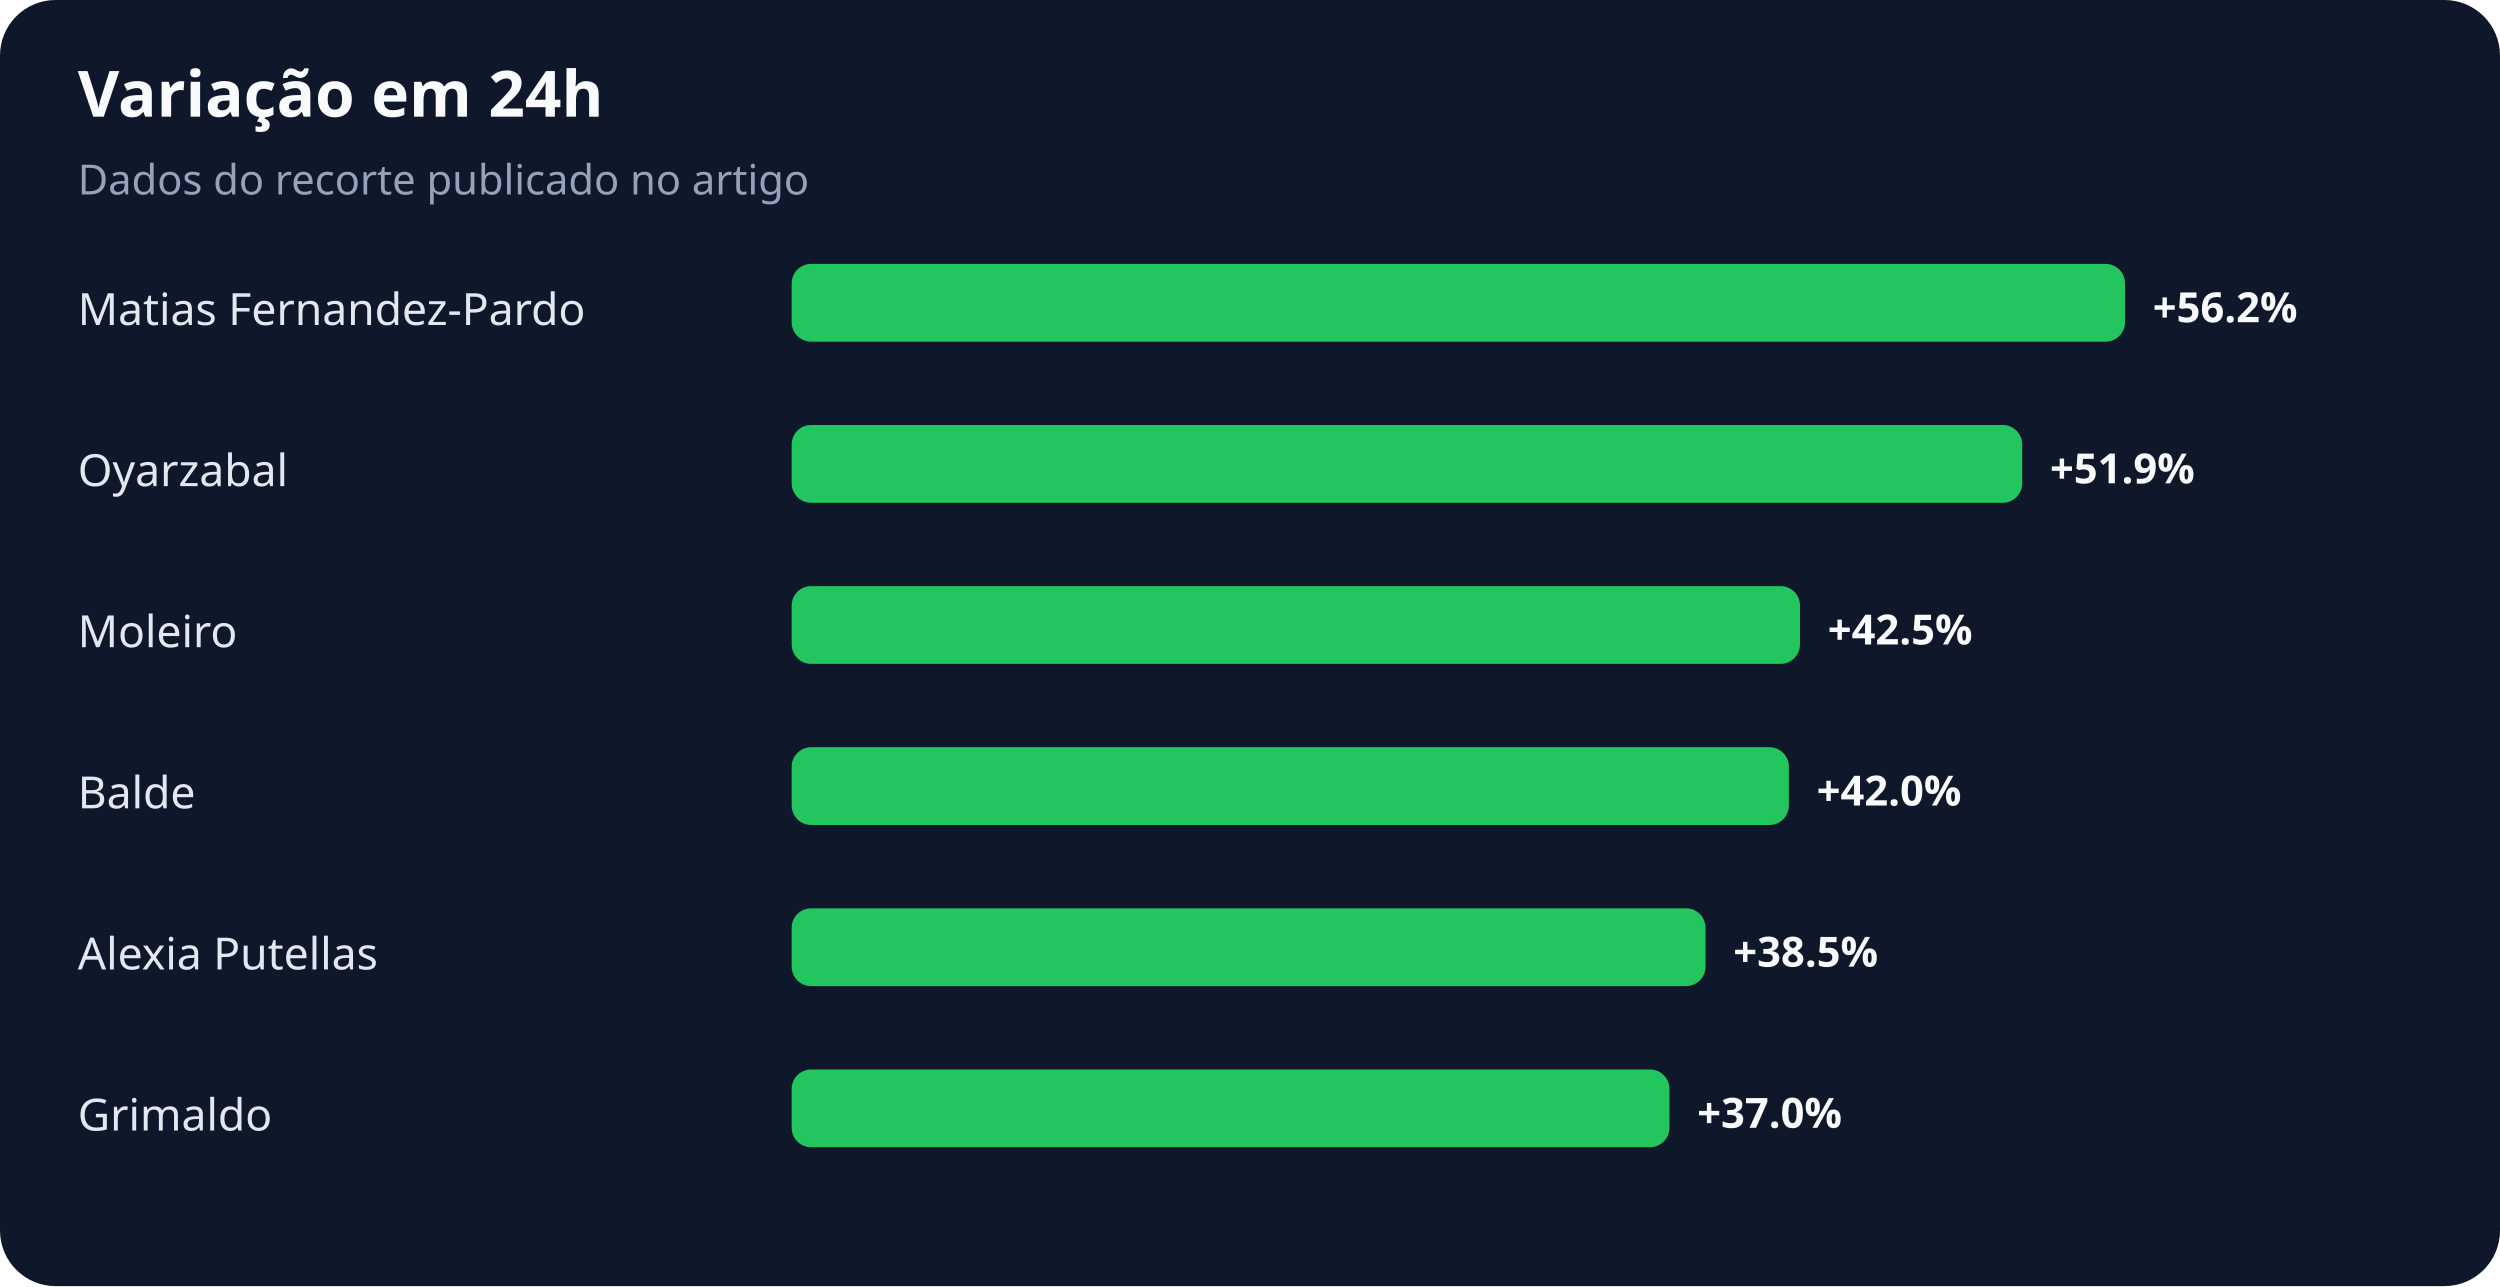
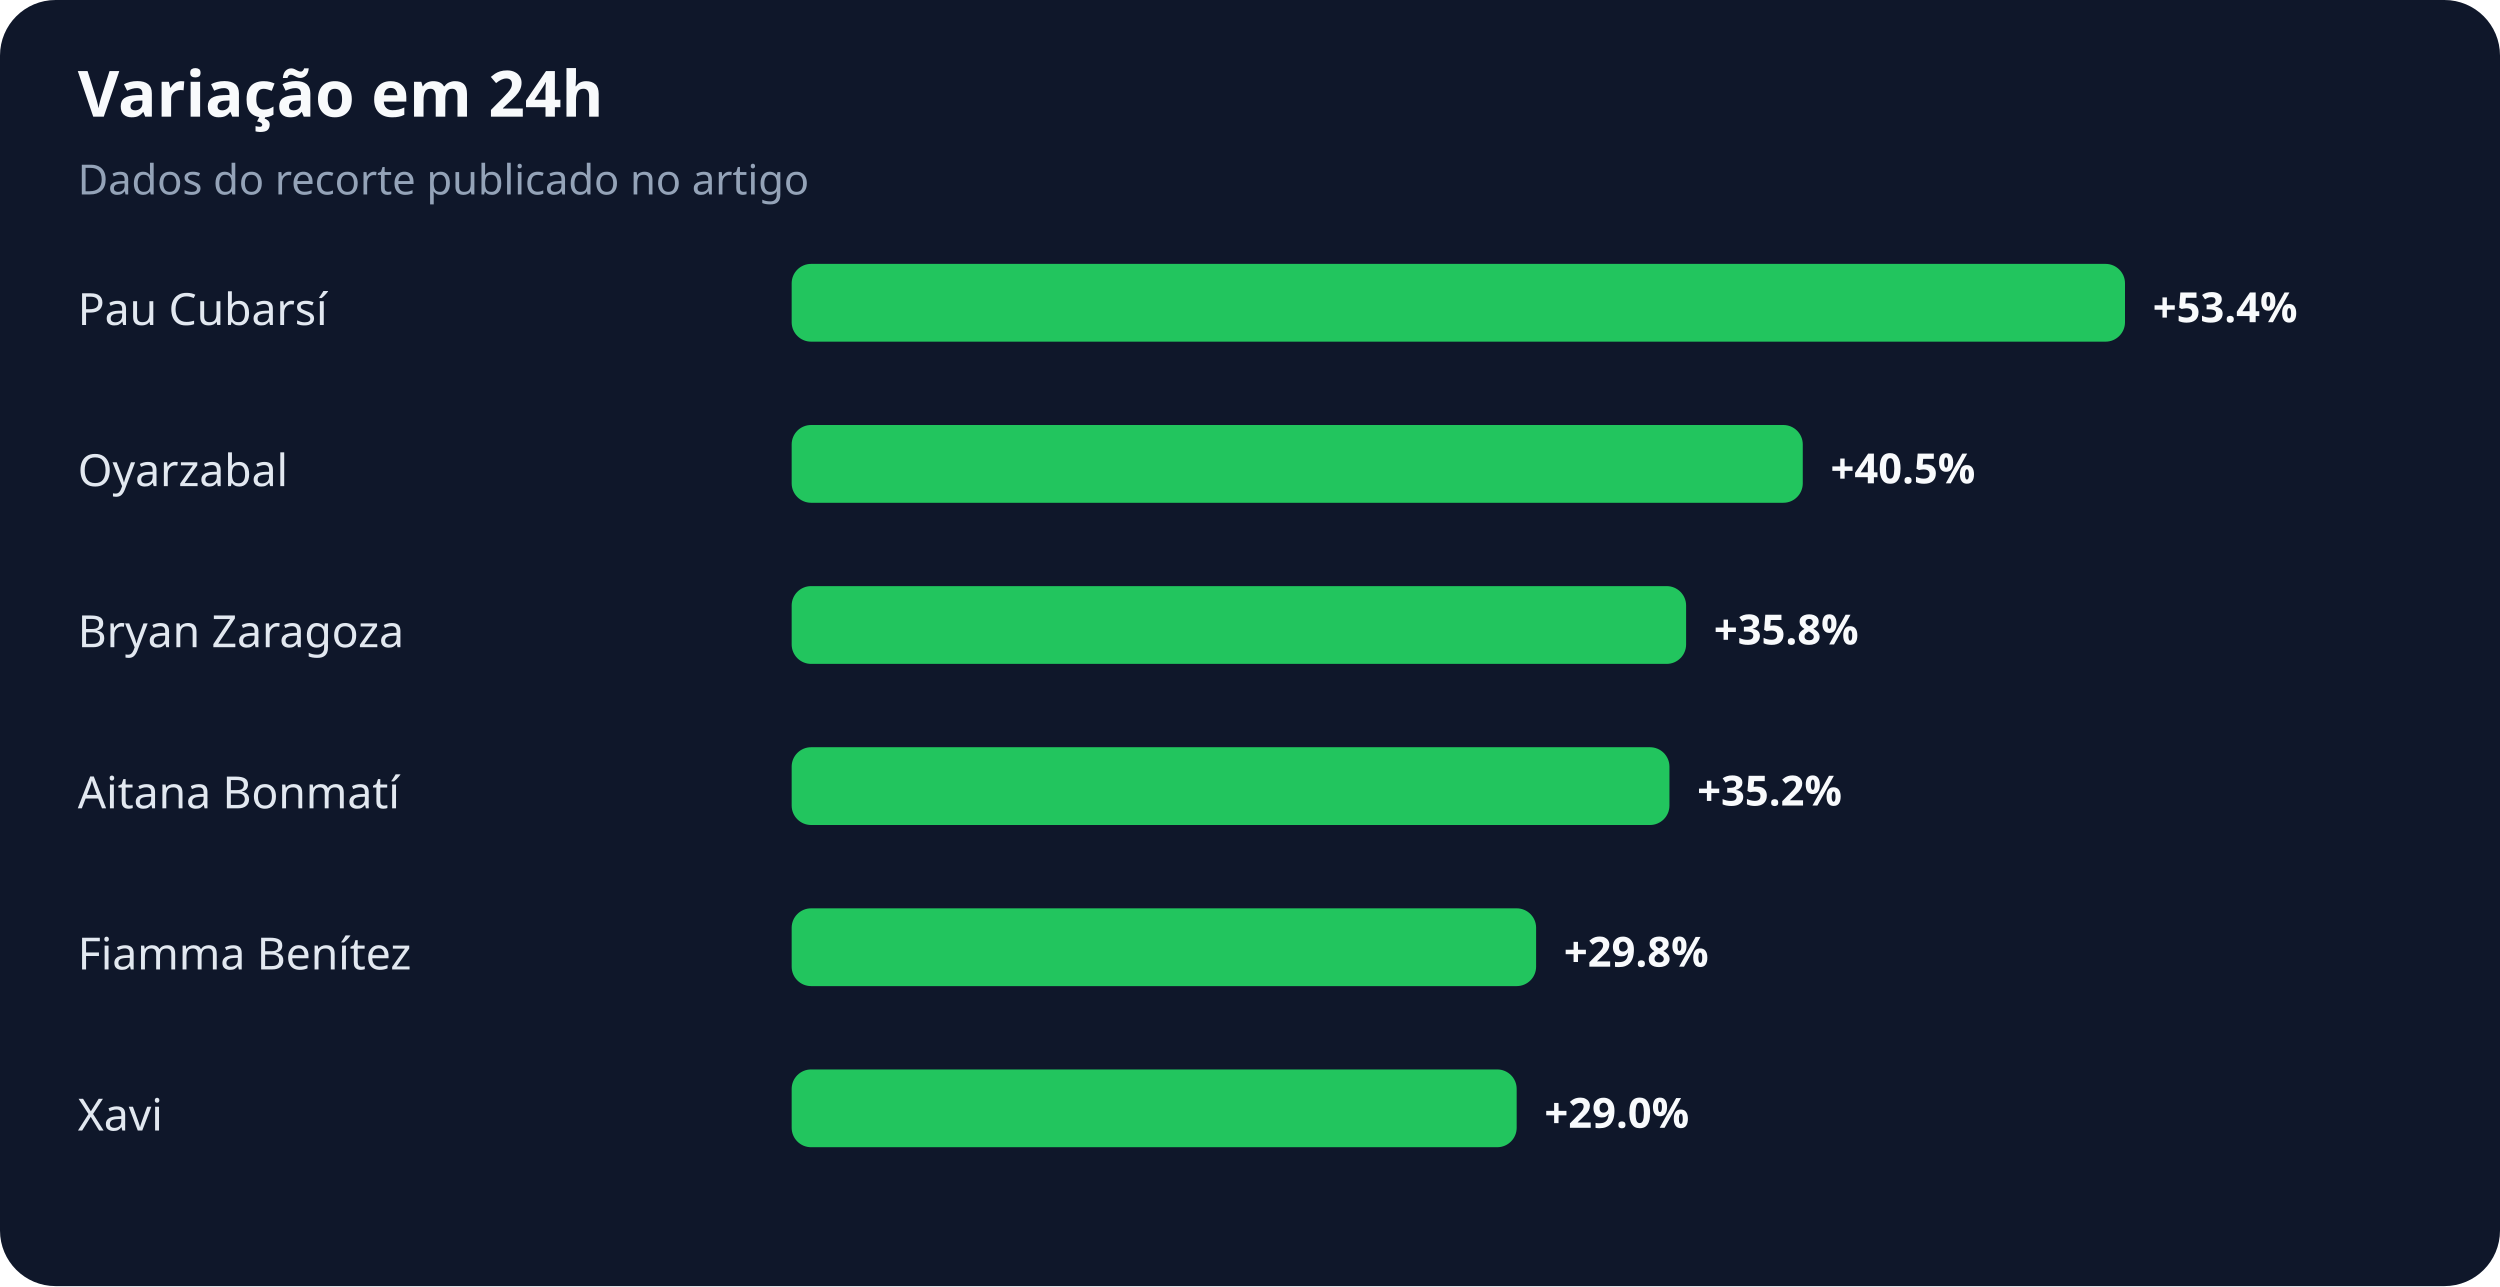
<svg xmlns="http://www.w3.org/2000/svg" width="900" height="463" viewBox="0 0 900 463" role="img" aria-labelledby="title desc">
  <rect width="100%" height="100%" rx="20" fill="#0f172a" />
  <text x="28" y="42" fill="#f8fafc" font-family="system-ui,sans-serif" font-size="23" font-weight="700">Variação em 24h</text>
  <text x="28" y="70" fill="#94a3b8" font-family="system-ui,sans-serif" font-size="15">Dados do recorte publicado no artigo</text>
-   <text x="28" y="117" fill="#e2e8f0" font-family="system-ui,sans-serif" font-size="16">Matias Fernandez-Pardo</text>
+   <text x="28" y="117" fill="#e2e8f0" font-family="system-ui,sans-serif" font-size="16">Pau Cubarsí</text>
  <rect x="285" y="95" width="480" height="28" rx="7" fill="#22c55e" />
-   <text x="775" y="116" fill="#f8fafc" font-family="system-ui,sans-serif" font-size="15" font-weight="700">+56.2%</text>
+   <text x="775" y="116" fill="#f8fafc" font-family="system-ui,sans-serif" font-size="15" font-weight="700">+53.4%</text>
  <text x="28" y="175" fill="#e2e8f0" font-family="system-ui,sans-serif" font-size="16">Oyarzabal</text>
-   <rect x="285" y="153" width="443" height="28" rx="7" fill="#22c55e" />
-   <text x="738" y="174" fill="#f8fafc" font-family="system-ui,sans-serif" font-size="15" font-weight="700">+51.9%</text>
-   <text x="28" y="233" fill="#e2e8f0" font-family="system-ui,sans-serif" font-size="16">Moleiro</text>
-   <rect x="285" y="211" width="363" height="28" rx="7" fill="#22c55e" />
-   <text x="658" y="232" fill="#f8fafc" font-family="system-ui,sans-serif" font-size="15" font-weight="700">+42.5%</text>
-   <text x="28" y="291" fill="#e2e8f0" font-family="system-ui,sans-serif" font-size="16">Balde</text>
-   <rect x="285" y="269" width="359" height="28" rx="7" fill="#22c55e" />
-   <text x="654" y="290" fill="#f8fafc" font-family="system-ui,sans-serif" font-size="15" font-weight="700">+42.0%</text>
-   <text x="28" y="349" fill="#e2e8f0" font-family="system-ui,sans-serif" font-size="16">Alexia Putellas</text>
-   <rect x="285" y="327" width="329" height="28" rx="7" fill="#22c55e" />
-   <text x="624" y="348" fill="#f8fafc" font-family="system-ui,sans-serif" font-size="15" font-weight="700">+38.5%</text>
-   <text x="28" y="407" fill="#e2e8f0" font-family="system-ui,sans-serif" font-size="16">Grimaldo</text>
-   <rect x="285" y="385" width="316" height="28" rx="7" fill="#22c55e" />
-   <text x="611" y="406" fill="#f8fafc" font-family="system-ui,sans-serif" font-size="15" font-weight="700">+37.0%</text>
+   <rect x="285" y="153" width="364" height="28" rx="7" fill="#22c55e" />
+   <text x="659" y="174" fill="#f8fafc" font-family="system-ui,sans-serif" font-size="15" font-weight="700">+40.5%</text>
+   <text x="28" y="233" fill="#e2e8f0" font-family="system-ui,sans-serif" font-size="16">Bryan Zaragoza</text>
+   <rect x="285" y="211" width="322" height="28" rx="7" fill="#22c55e" />
+   <text x="617" y="232" fill="#f8fafc" font-family="system-ui,sans-serif" font-size="15" font-weight="700">+35.8%</text>
+   <text x="28" y="291" fill="#e2e8f0" font-family="system-ui,sans-serif" font-size="16">Aitana Bonmatí</text>
+   <rect x="285" y="269" width="316" height="28" rx="7" fill="#22c55e" />
+   <text x="611" y="290" fill="#f8fafc" font-family="system-ui,sans-serif" font-size="15" font-weight="700">+35.2%</text>
+   <text x="28" y="349" fill="#e2e8f0" font-family="system-ui,sans-serif" font-size="16">Fiamma Benítez</text>
+   <rect x="285" y="327" width="268" height="28" rx="7" fill="#22c55e" />
+   <text x="563" y="348" fill="#f8fafc" font-family="system-ui,sans-serif" font-size="15" font-weight="700">+29.8%</text>
+   <text x="28" y="407" fill="#e2e8f0" font-family="system-ui,sans-serif" font-size="16">Xavi</text>
+   <rect x="285" y="385" width="261" height="28" rx="7" fill="#22c55e" />
+   <text x="556" y="406" fill="#f8fafc" font-family="system-ui,sans-serif" font-size="15" font-weight="700">+29.0%</text>
</svg>
